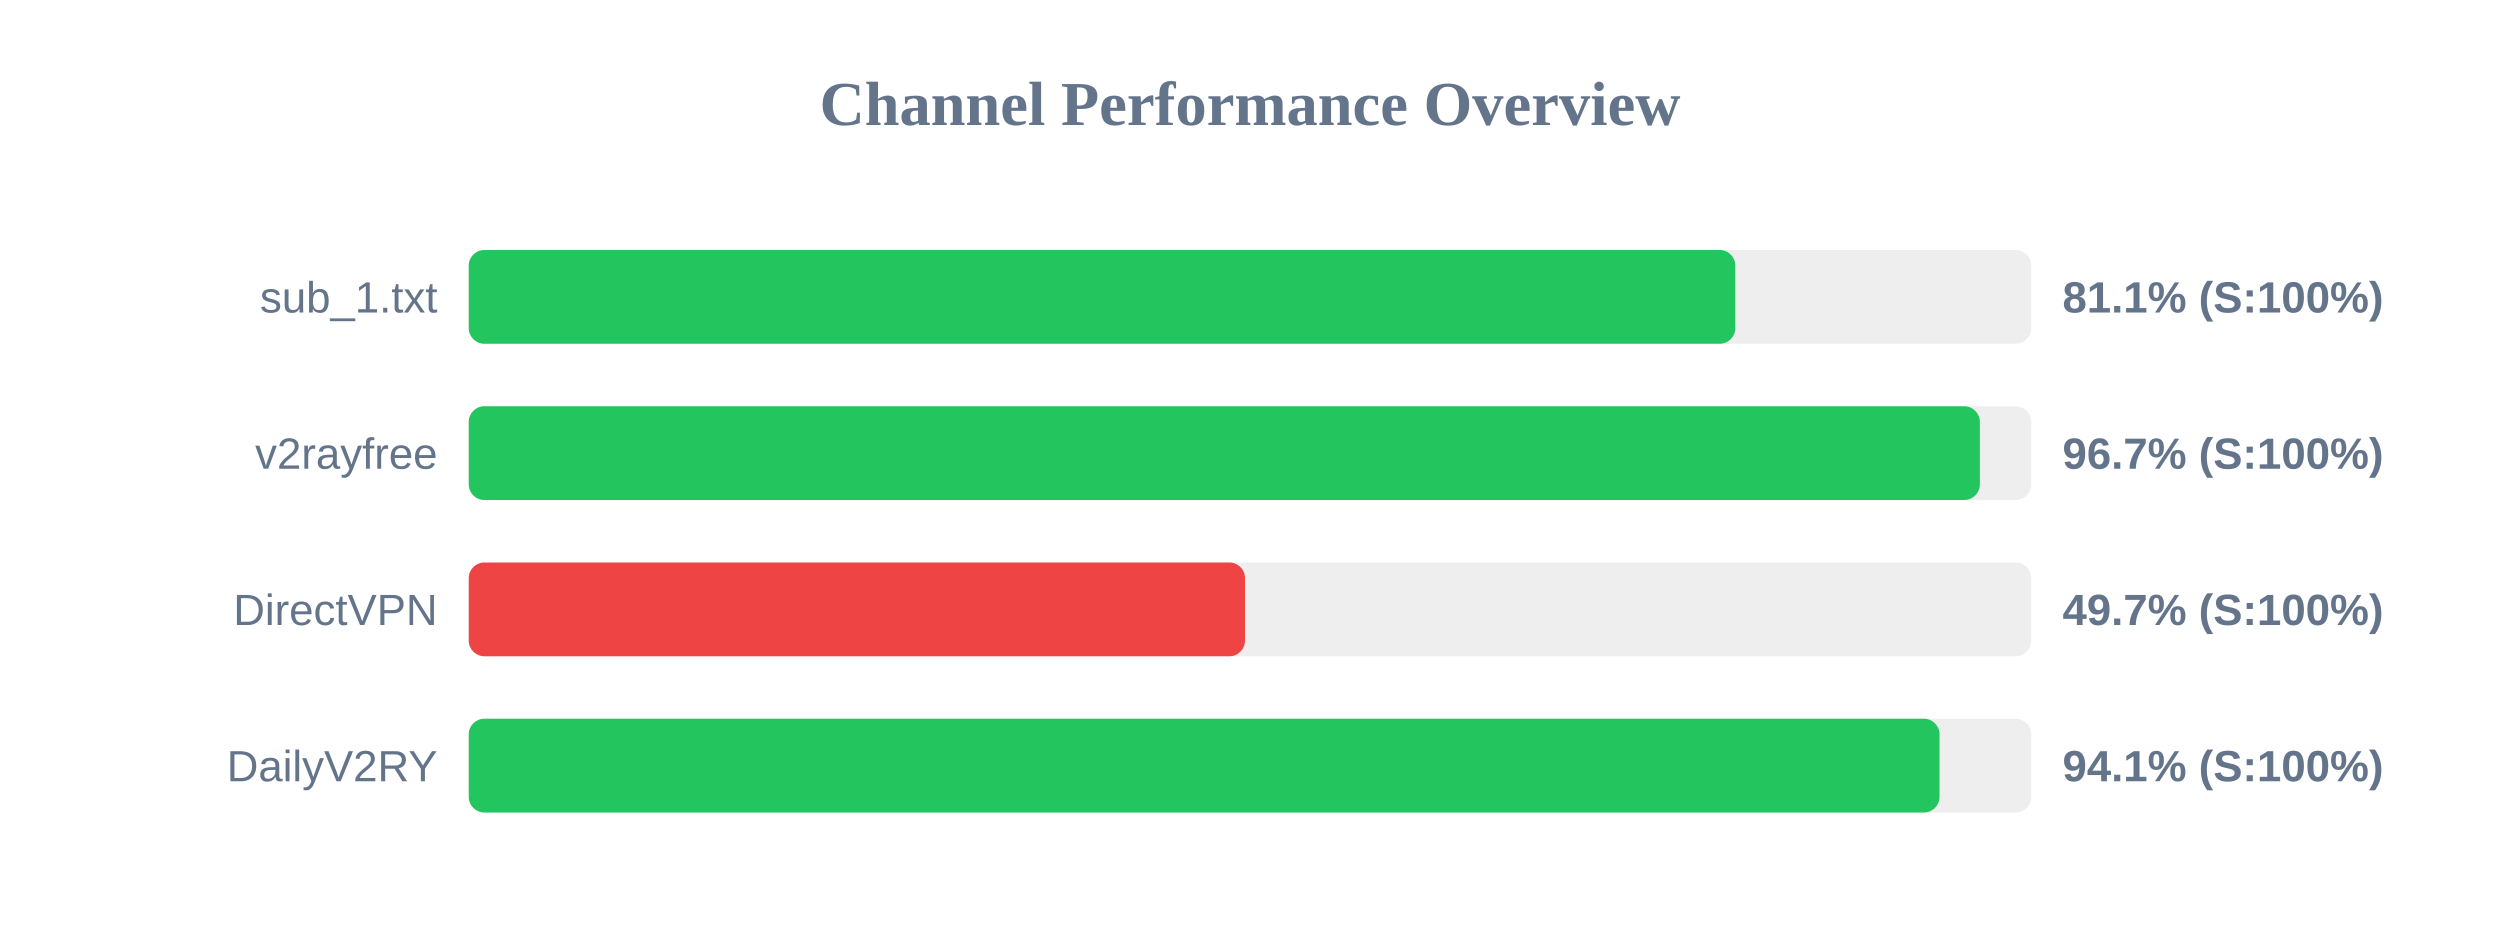
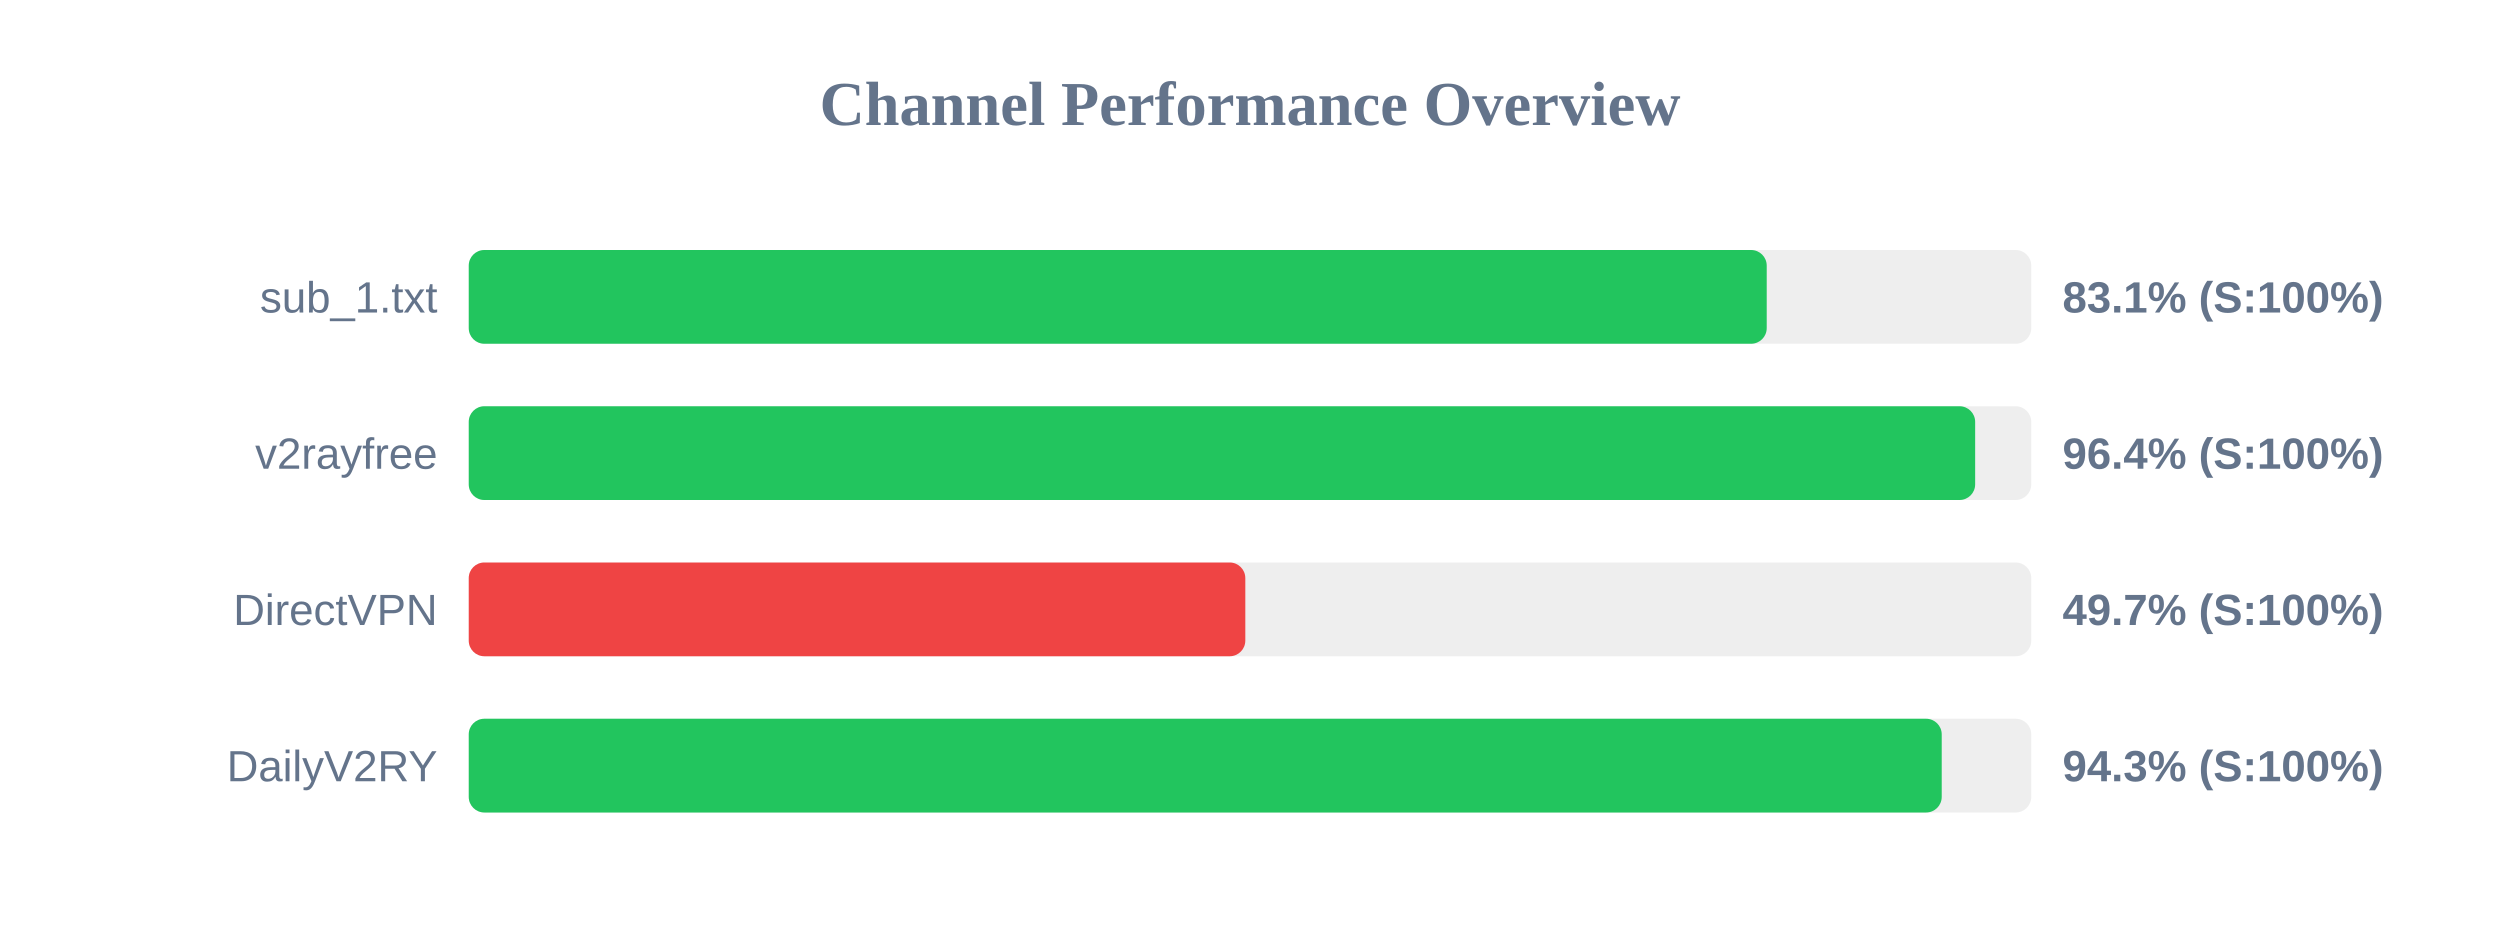
<svg xmlns="http://www.w3.org/2000/svg" width="800" height="300" version="1.1">
  <style>
        .row { font: 14px Arial; fill: #64748b; }
        .score { font: bold 14px Arial; fill: #64748b; }
    </style>
  <text x="400" y="40" text-anchor="middle" font-size="20px" font-weight="bold" fill="#64748b">Channel Performance Overview</text>
  <rect x="150" y="80" width="500" height="30" fill="#eee" rx="5" />
-   <rect x="150" y="80" width="405.3" height="30" fill="#22c55e" rx="5" />
+   <rect x="150" y="80" width="415.35" height="30" fill="#22c55e" rx="5" />
  <text x="140" y="100" text-anchor="end" class="row">sub_1.txt</text>
-   <text x="660" y="100" text-anchor="start" class="score">81.1% (S:100%)</text>
+   <text x="660" y="100" text-anchor="start" class="score">83.1% (S:100%)</text>
  <rect x="150" y="130" width="500" height="30" fill="#eee" rx="5" />
-   <rect x="150" y="130" width="483.55" height="30" fill="#22c55e" rx="5" />
+   <rect x="150" y="130" width="482.05" height="30" fill="#22c55e" rx="5" />
  <text x="140" y="150" text-anchor="end" class="row">v2rayfree</text>
-   <text x="660" y="150" text-anchor="start" class="score">96.7% (S:100%)</text>
+   <text x="660" y="150" text-anchor="start" class="score">96.4% (S:100%)</text>
  <rect x="150" y="180" width="500" height="30" fill="#eee" rx="5" />
-   <rect x="150" y="180" width="248.4" height="30" fill="#ef4444" rx="5" />
+   <rect x="150" y="180" width="248.5" height="30" fill="#ef4444" rx="5" />
  <text x="140" y="200" text-anchor="end" class="row">DirectVPN</text>
  <text x="660" y="200" text-anchor="start" class="score">49.7% (S:100%)</text>
  <rect x="150" y="230" width="500" height="30" fill="#eee" rx="5" />
-   <rect x="150" y="230" width="470.65" height="30" fill="#22c55e" rx="5" />
+   <rect x="150" y="230" width="471.35" height="30" fill="#22c55e" rx="5" />
  <text x="140" y="250" text-anchor="end" class="row">DailyV2RY</text>
-   <text x="660" y="250" text-anchor="start" class="score">94.1% (S:100%)</text>
+   <text x="660" y="250" text-anchor="start" class="score">94.3% (S:100%)</text>
</svg>
